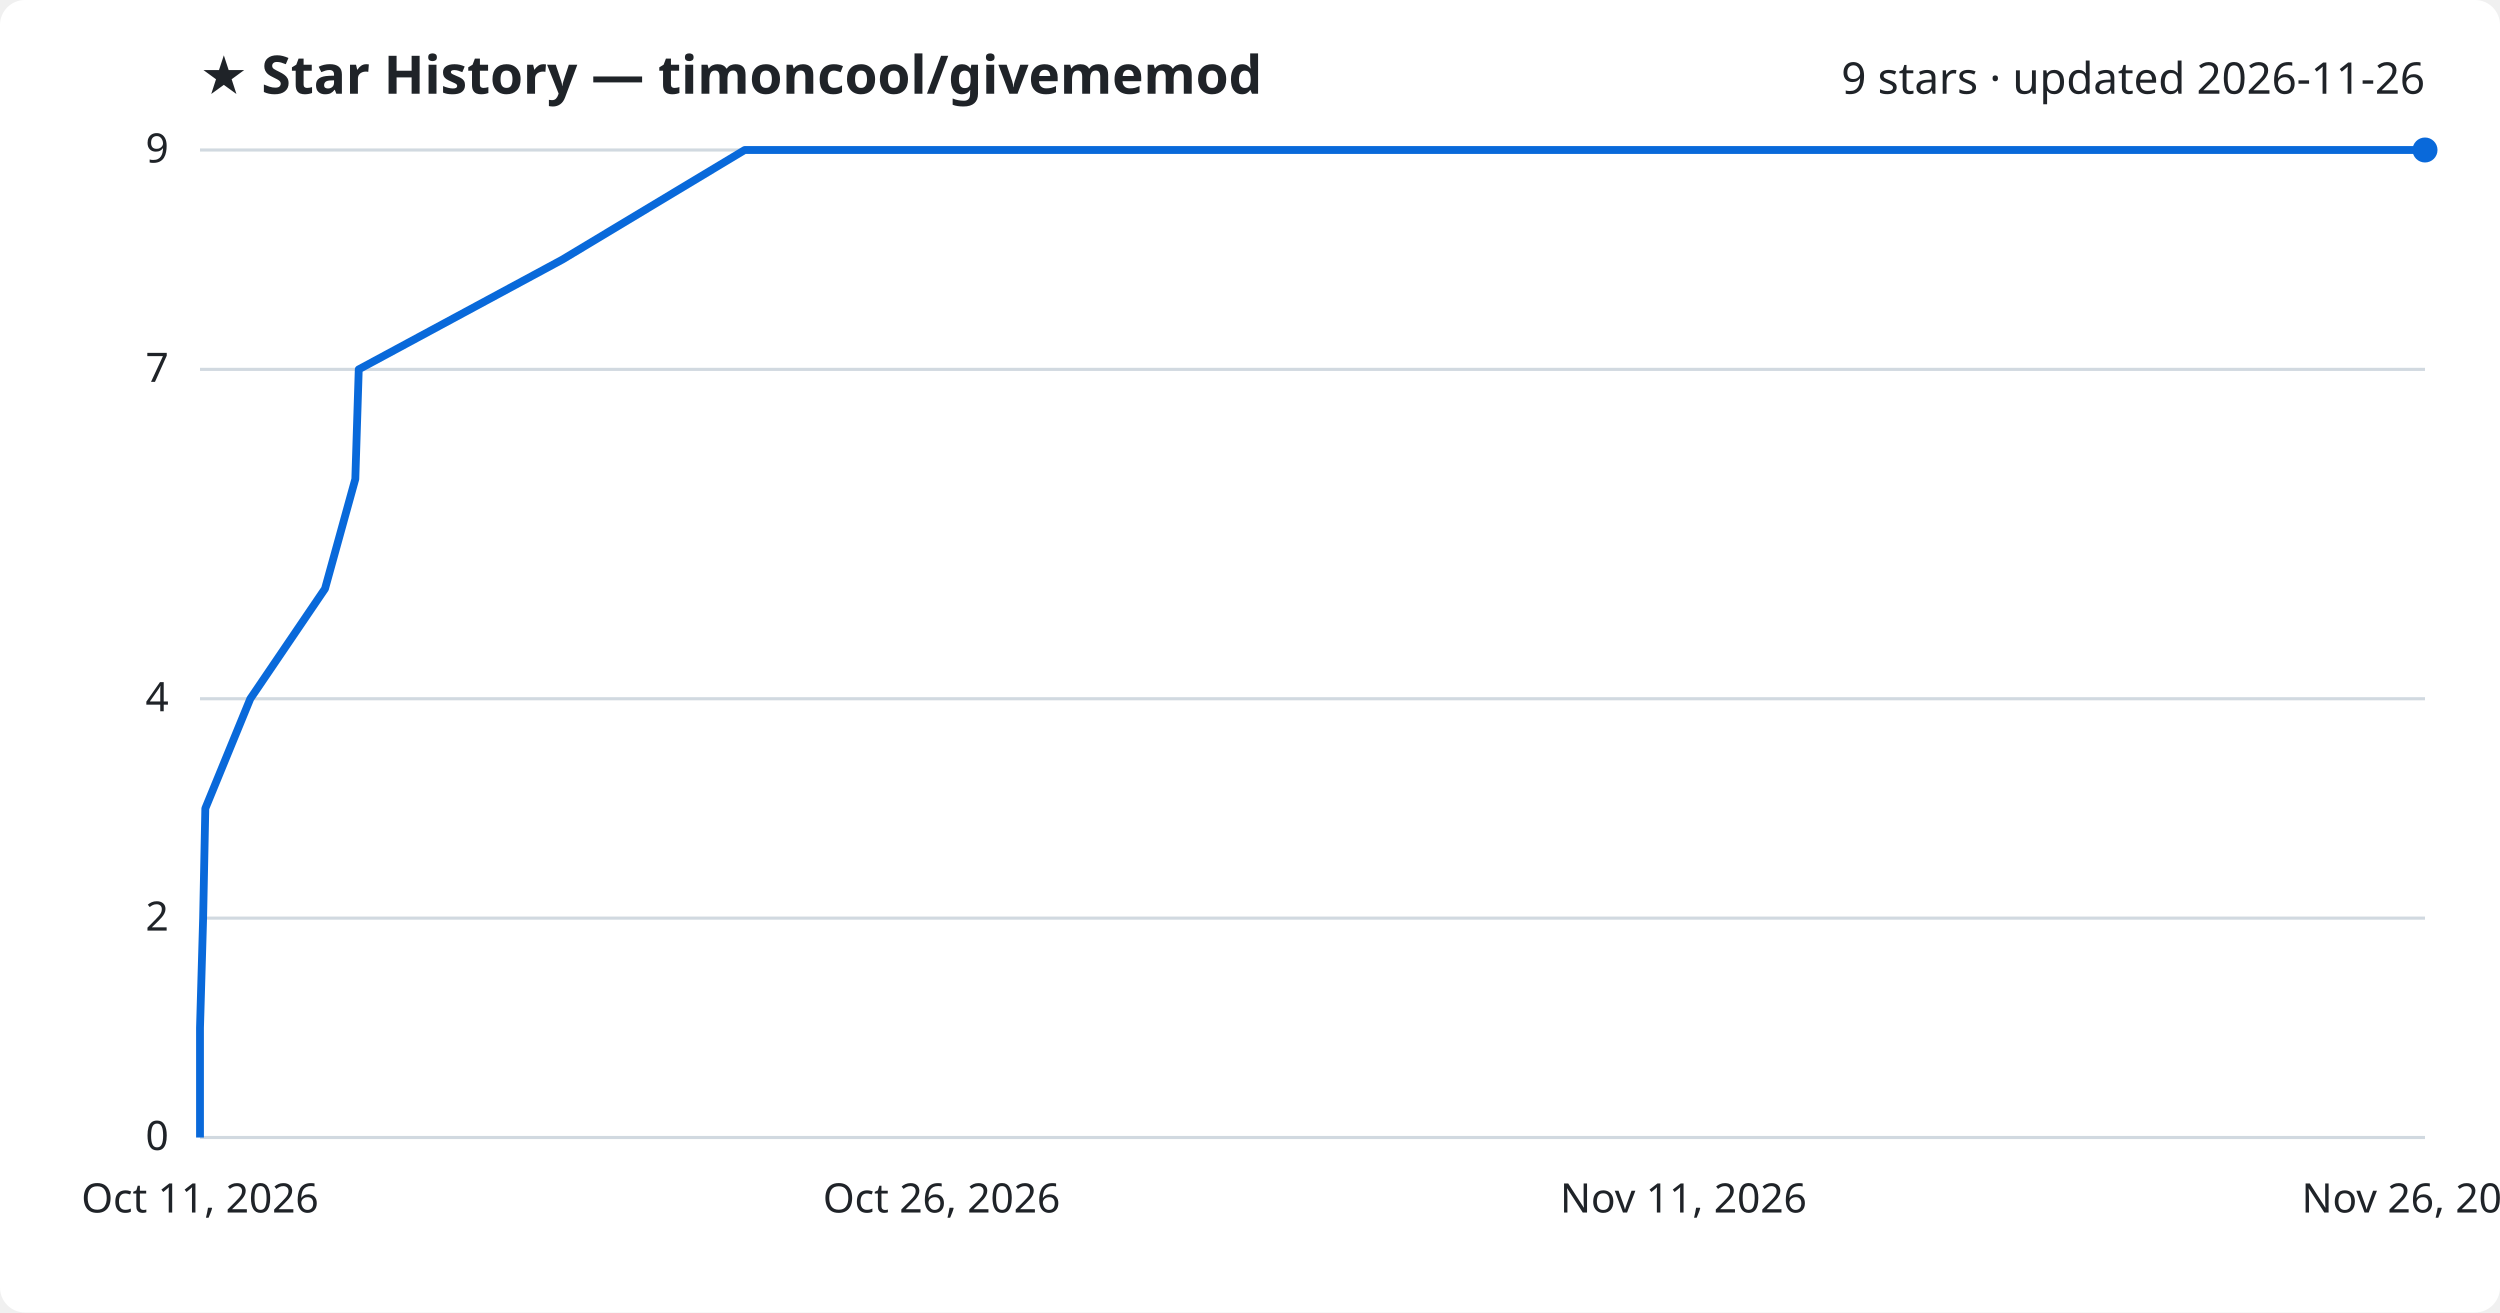
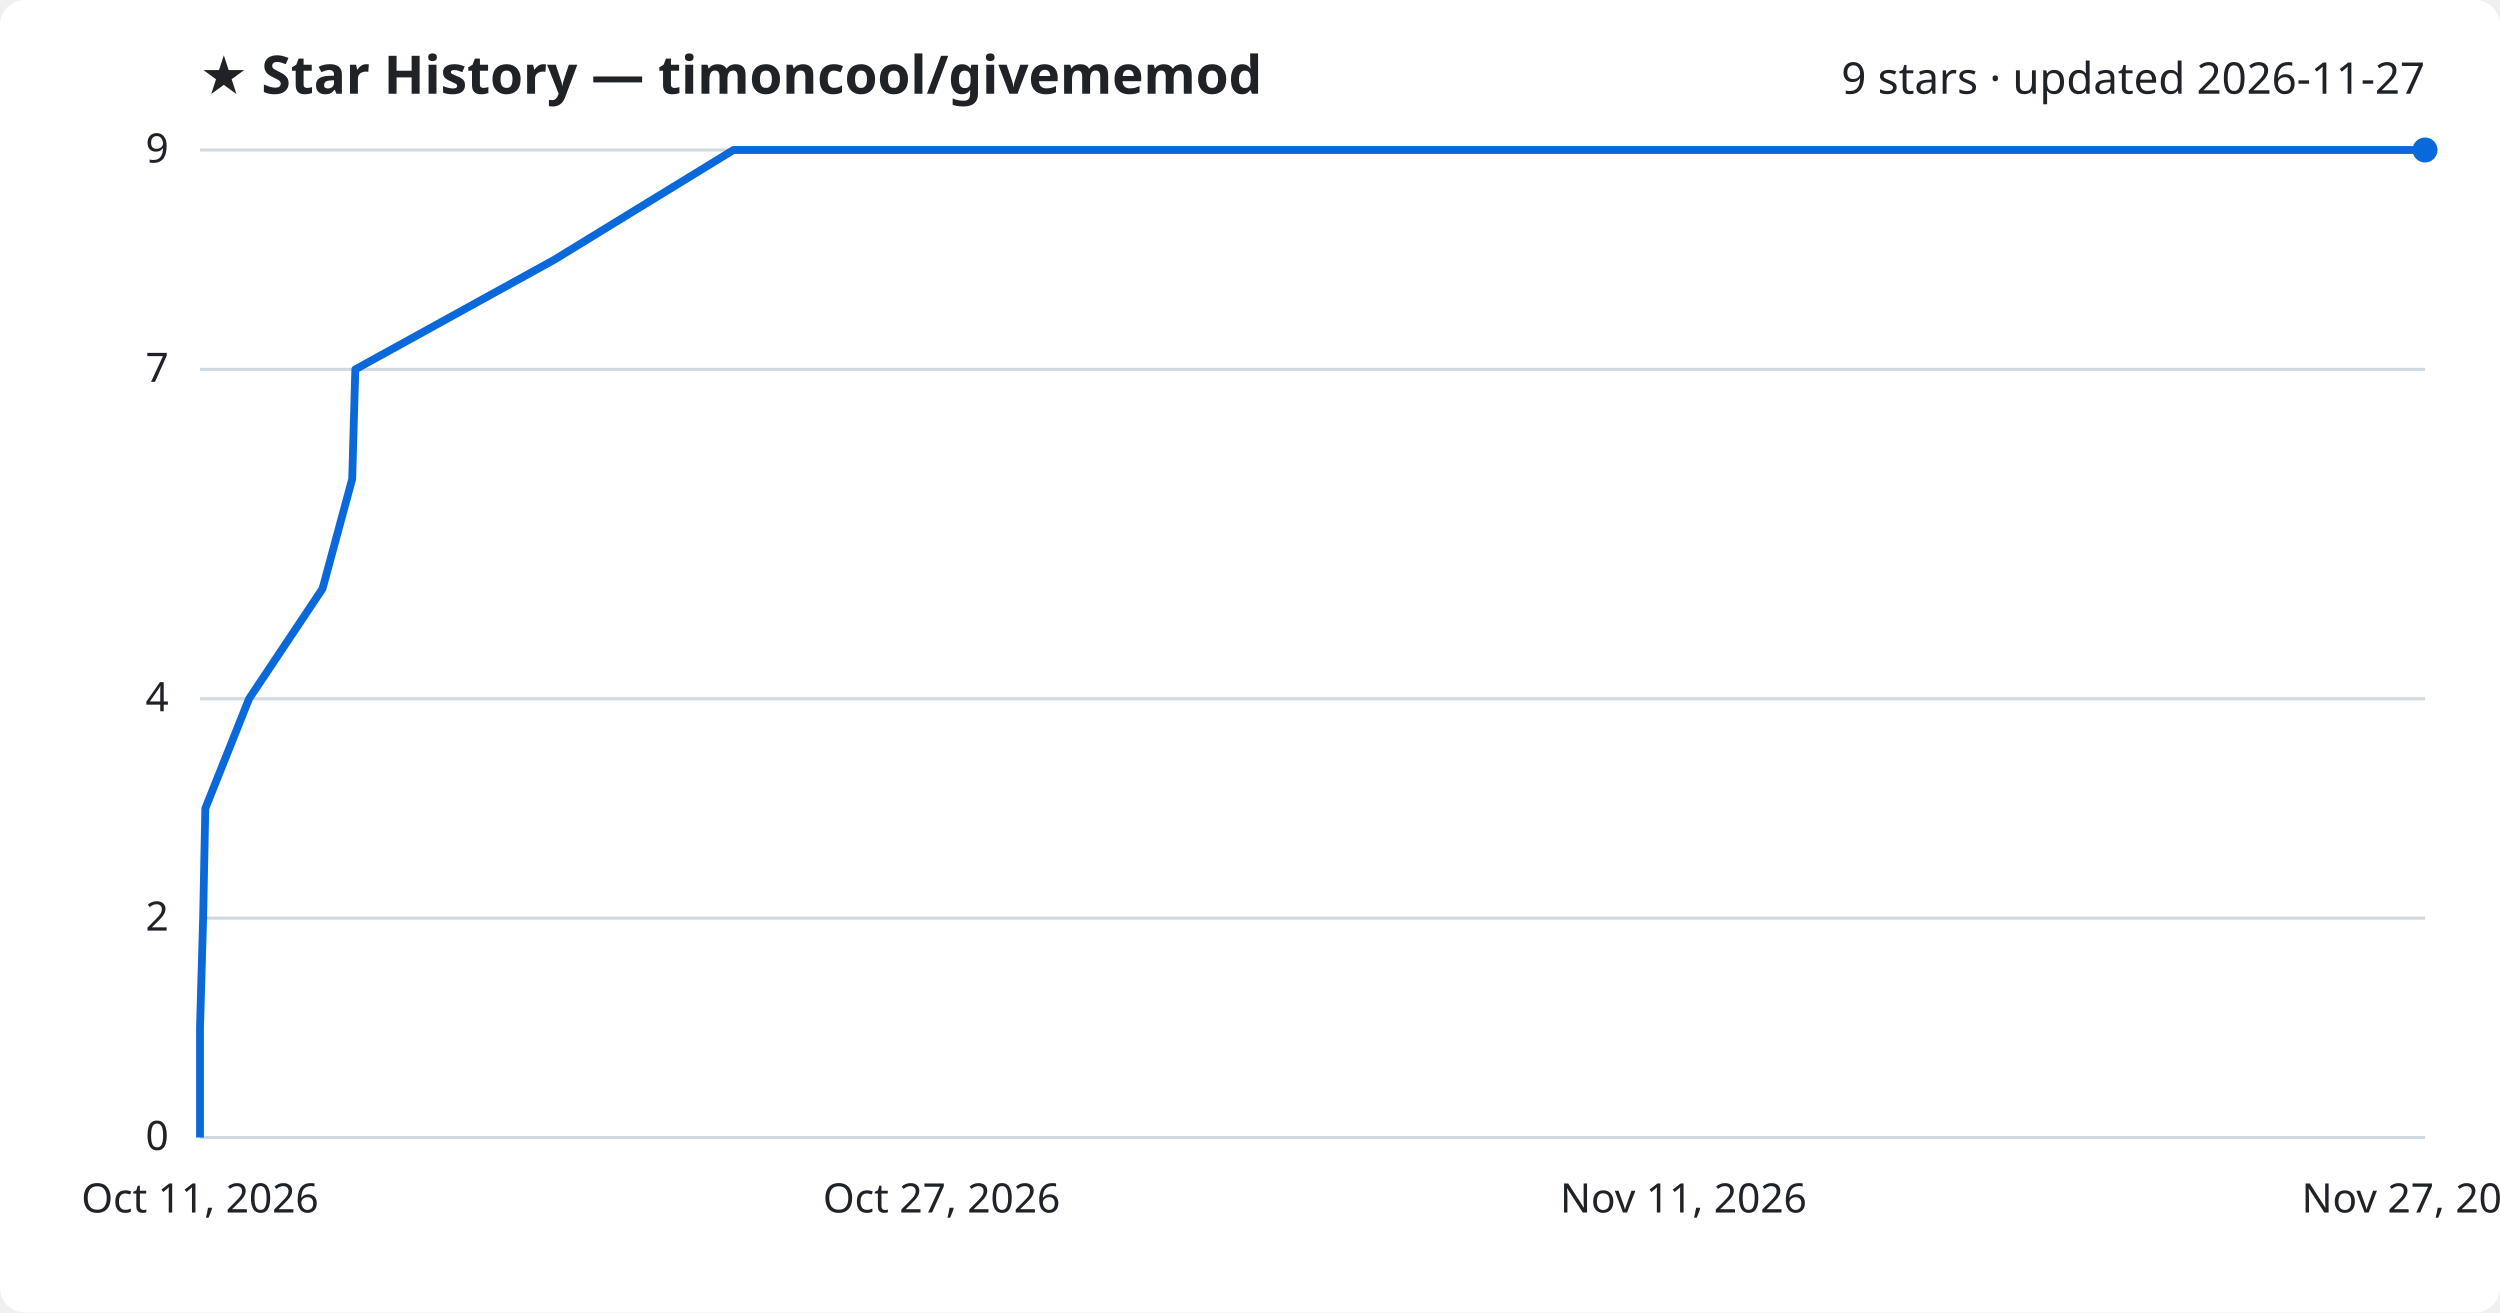
<svg xmlns="http://www.w3.org/2000/svg" viewBox="0 0 800 420" font-family="Segoe UI, sans-serif">
  <rect width="800" height="420" fill="#ffffff" rx="8" />
  <text x="64" y="30" fill="#1f2328" font-size="17" font-weight="700">★ Star History — timoncool/givememod</text>
-   <text x="776" y="30" fill="#1f2328" font-size="14" text-anchor="end">9 stars · updated 2026-11-26</text>
+   <text x="776" y="30" fill="#1f2328" font-size="14" text-anchor="end">9 stars · updated 2026-11-27</text>
  <line x1="64" y1="364.0" x2="776" y2="364.0" stroke="#d1d9e0" stroke-width="1" />
  <text x="54" y="368.0" fill="#1f2328" font-size="13" text-anchor="end">0</text>
  <line x1="64" y1="293.8" x2="776" y2="293.8" stroke="#d1d9e0" stroke-width="1" />
  <text x="54" y="297.8" fill="#1f2328" font-size="13" text-anchor="end">2</text>
  <line x1="64" y1="223.6" x2="776" y2="223.6" stroke="#d1d9e0" stroke-width="1" />
  <text x="54" y="227.6" fill="#1f2328" font-size="13" text-anchor="end">4</text>
  <line x1="64" y1="118.2" x2="776" y2="118.2" stroke="#d1d9e0" stroke-width="1" />
  <text x="54" y="122.2" fill="#1f2328" font-size="13" text-anchor="end">7</text>
  <line x1="64" y1="48.0" x2="776" y2="48.0" stroke="#d1d9e0" stroke-width="1" />
  <text x="54" y="52.0" fill="#1f2328" font-size="13" text-anchor="end">9</text>
-   <path d="M64.0,364.0 L64.0,328.9 L65.0,293.8 L65.7,258.7 L80.1,223.6 L104.0,188.4 L113.7,153.3 L114.8,118.2 L179.9,83.1 L238.3,48.0 L776.0,48.0" fill="none" stroke="#0969da" stroke-width="2.5" stroke-linejoin="round" />
+   <path d="M64.0,364.0 L64.0,328.9 L65.0,293.8 L65.7,258.7 L79.7,223.6 L103.2,188.4 L112.7,153.3 L113.7,118.2 L177.4,83.1 L234.7,48.0 L776.0,48.0" fill="none" stroke="#0969da" stroke-width="2.5" stroke-linejoin="round" />
  <circle cx="776.0" cy="48.0" r="4" fill="#0969da" />
  <text x="64.0" y="388" fill="#1f2328" font-size="13" text-anchor="middle">Oct 11, 2026</text>
-   <text x="301.3" y="388" fill="#1f2328" font-size="13" text-anchor="middle">Oct 26, 2026</text>
+   <text x="301.3" y="388" fill="#1f2328" font-size="13" text-anchor="middle">Oct 27, 2026</text>
  <text x="538.7" y="388" fill="#1f2328" font-size="13" text-anchor="middle">Nov 11, 2026</text>
-   <text x="776.0" y="388" fill="#1f2328" font-size="13" text-anchor="middle">Nov 26, 2026</text>
+   <text x="776.0" y="388" fill="#1f2328" font-size="13" text-anchor="middle">Nov 27, 2026</text>
</svg>
